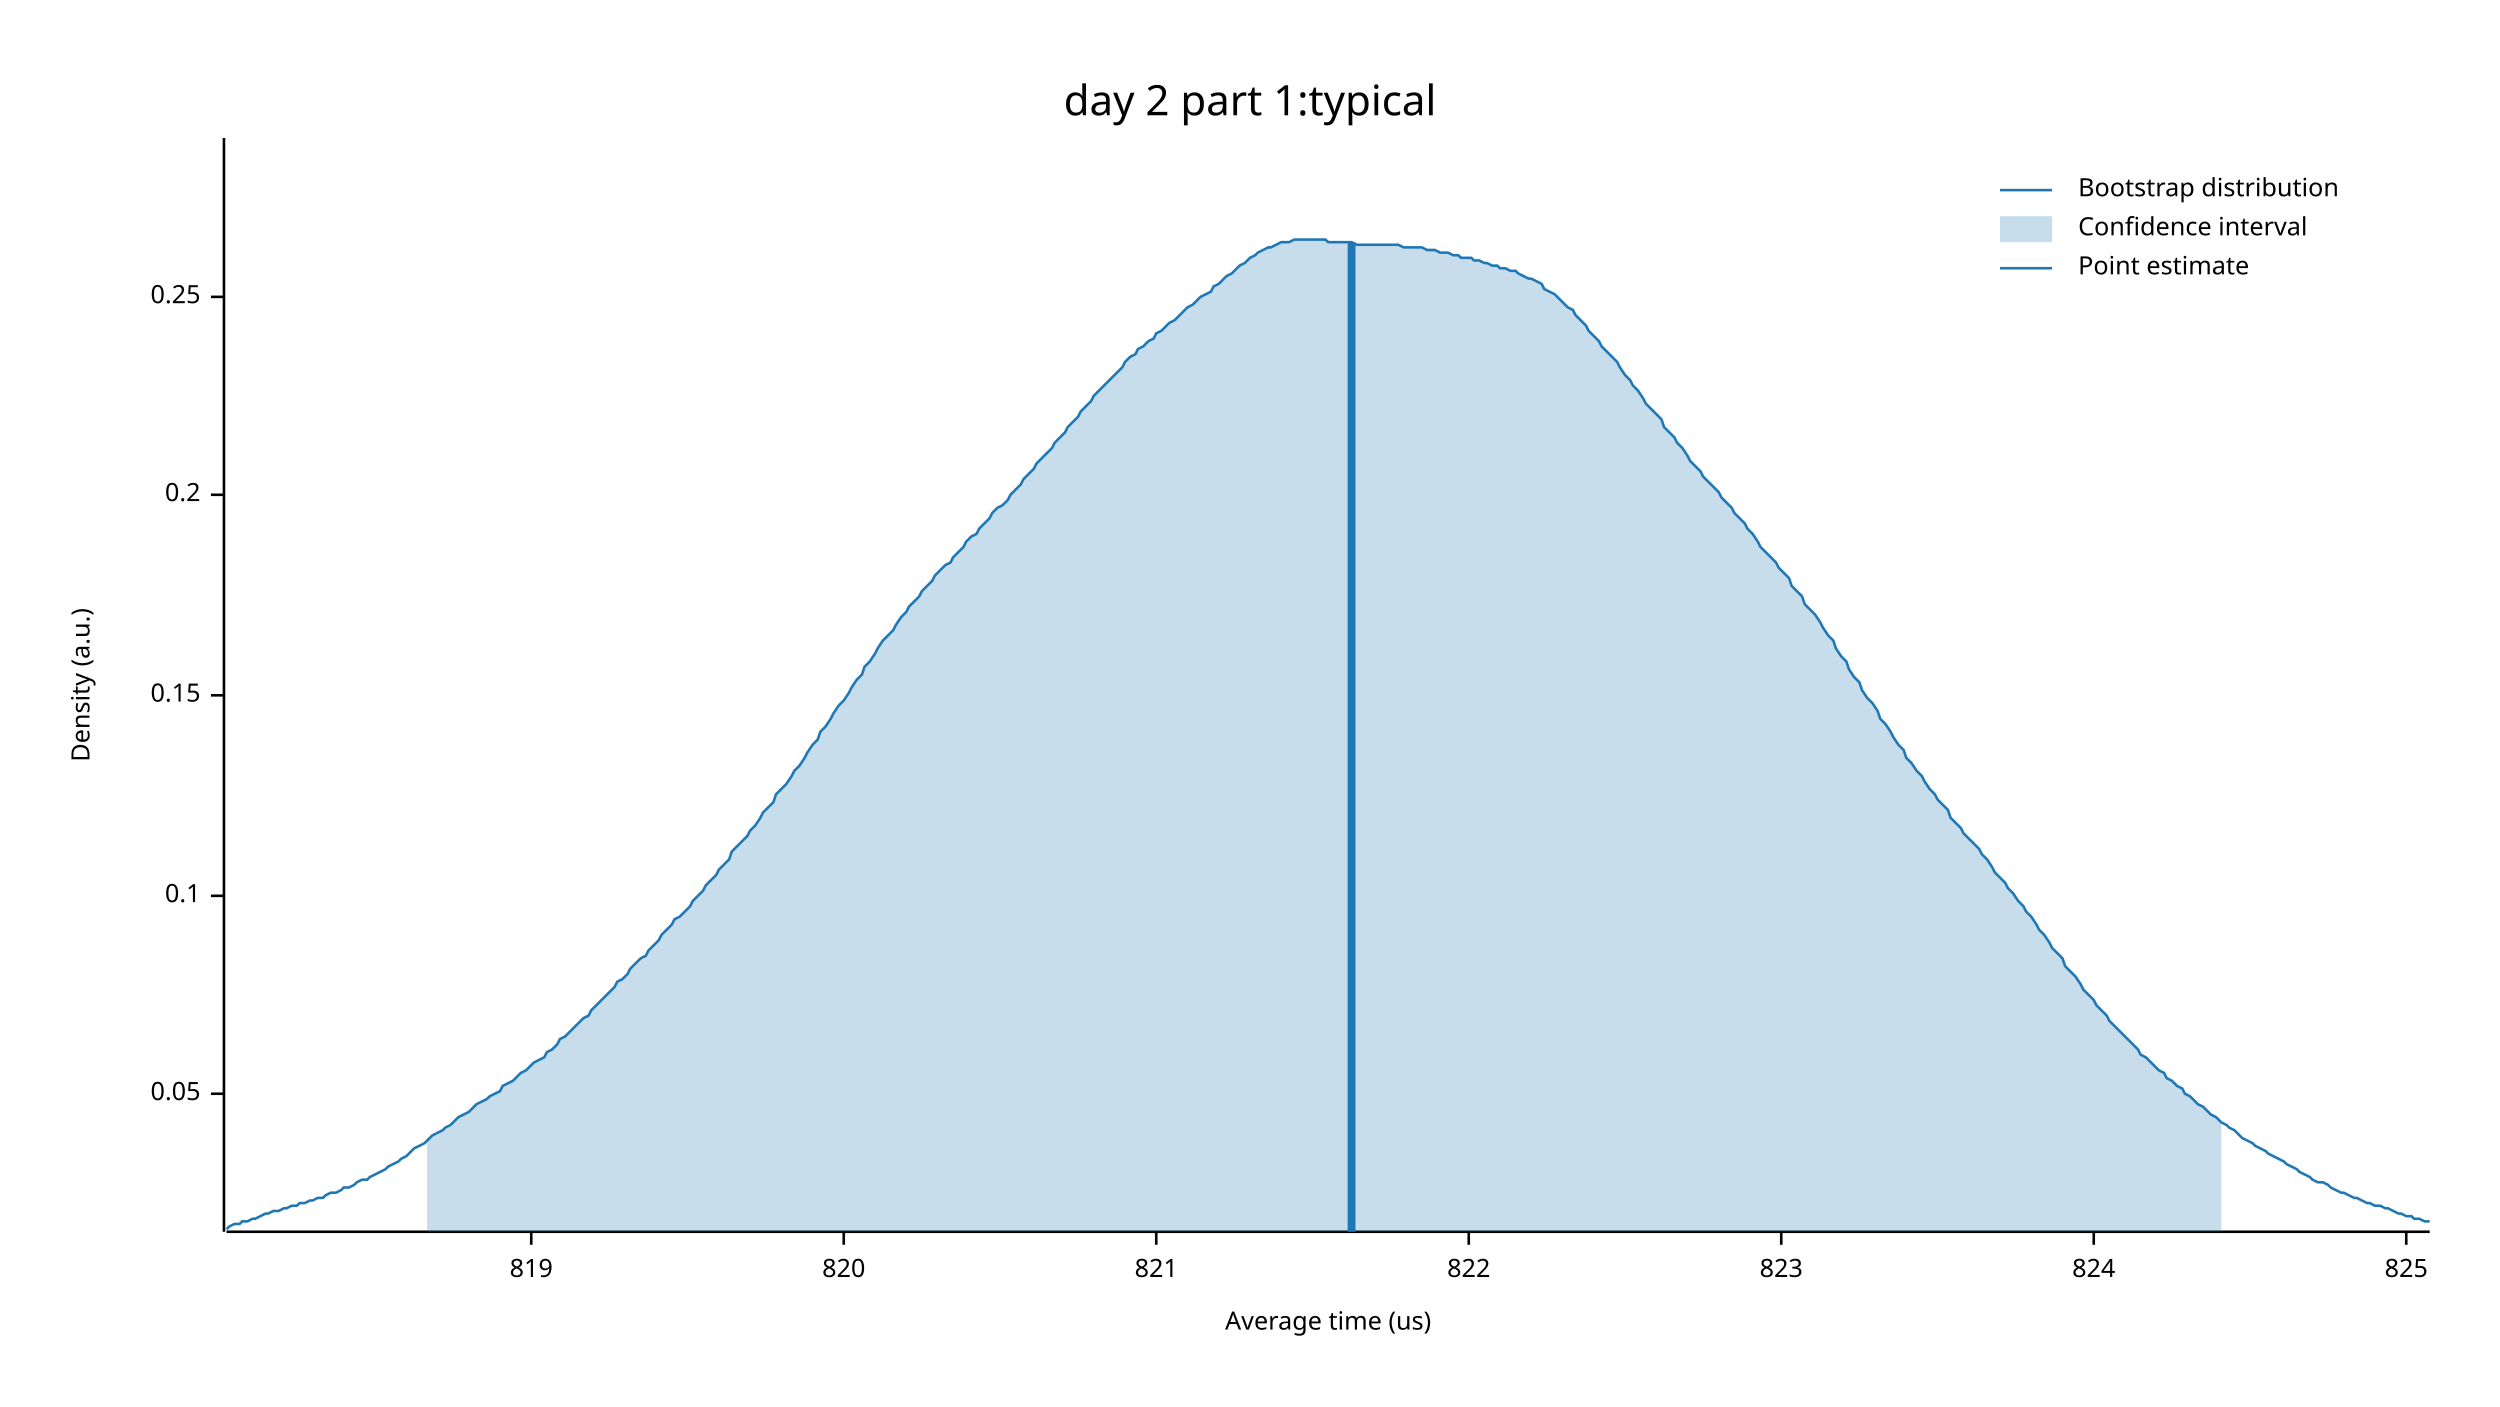
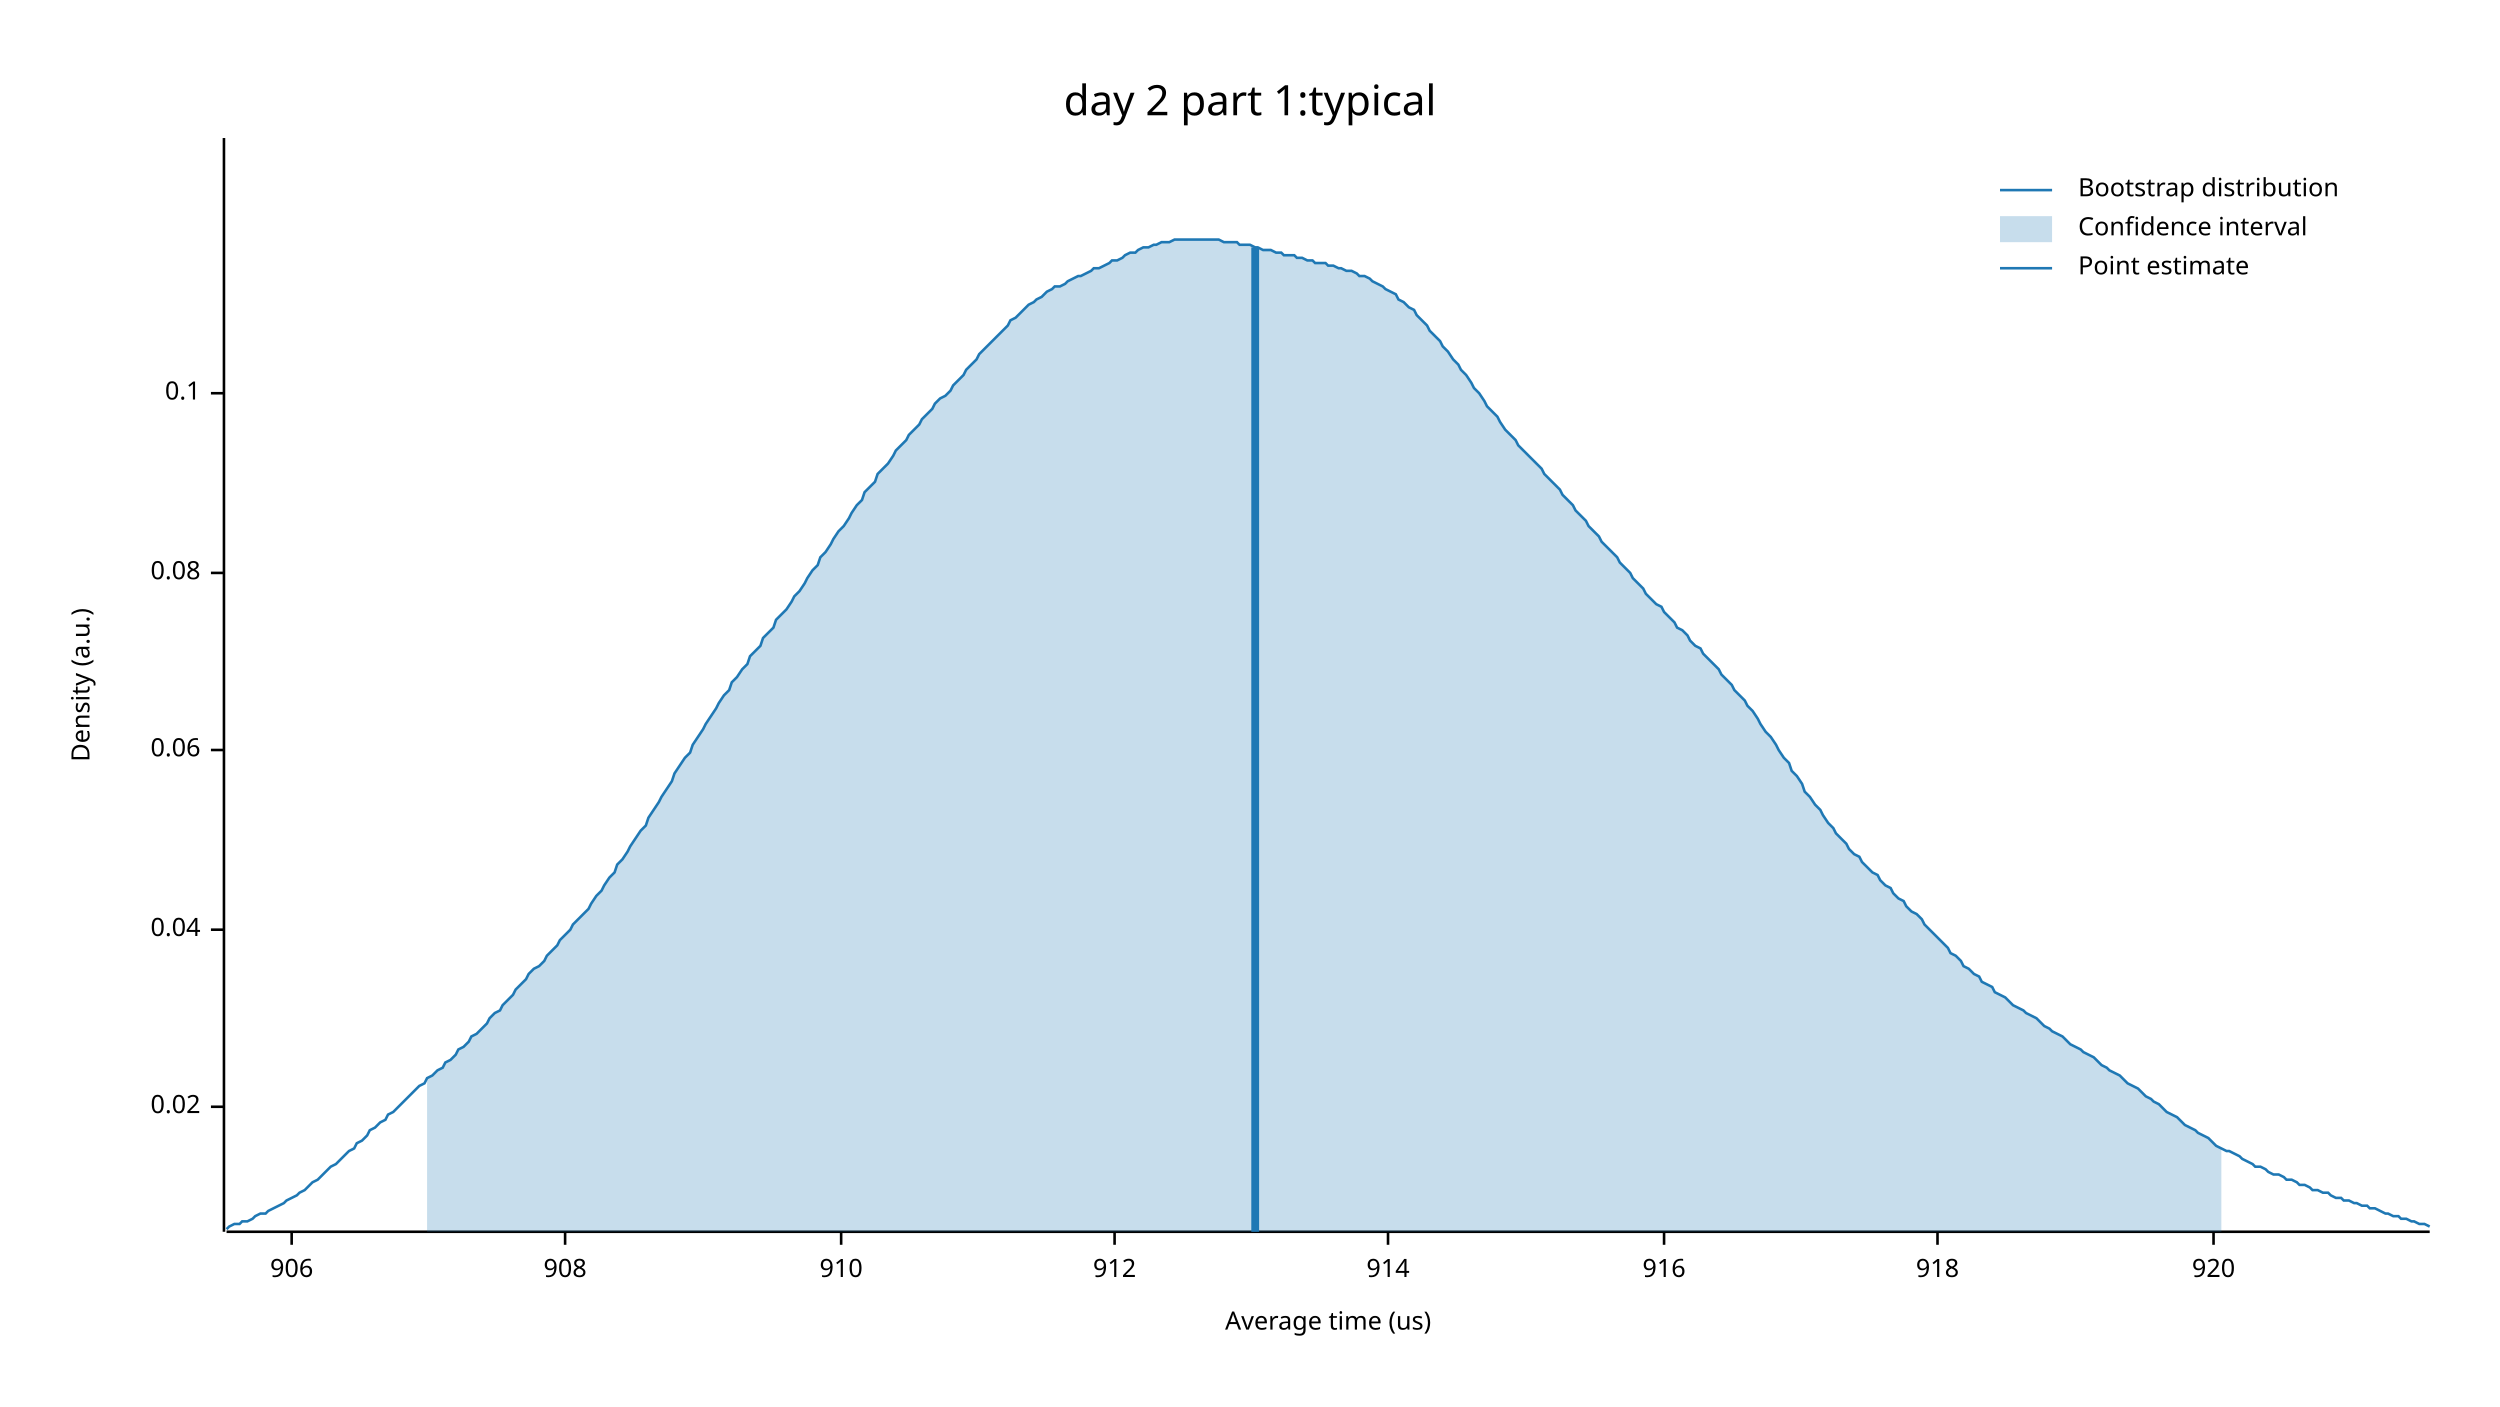
<svg xmlns="http://www.w3.org/2000/svg" width="960" height="540" viewBox="0 0 960 540">
  <text x="480" y="32" dy="0.76em" text-anchor="middle" font-family="sans-serif" font-size="16.129" opacity="1" fill="#000000">
day 2 part 1:typical
</text>
  <text x="27" y="263" dy="0.76em" text-anchor="middle" font-family="sans-serif" font-size="9.677" opacity="1" fill="#000000" transform="rotate(270, 27, 263)">
Density (a.u.)
</text>
  <text x="510" y="513" dy="-0.5ex" text-anchor="middle" font-family="sans-serif" font-size="9.677" opacity="1" fill="#000000">
Average time (us)
</text>
  <polyline fill="none" opacity="1" stroke="#000000" stroke-width="1" points="86,53 86,473 " />
-   <text x="77" y="420" dy="0.5ex" text-anchor="end" font-family="sans-serif" font-size="9.677" opacity="1" fill="#000000">
- 0.05
+   <text x="77" y="425" dy="0.5ex" text-anchor="end" font-family="sans-serif" font-size="9.677" opacity="1" fill="#000000">
+ 0.02
</text>
-   <polyline fill="none" opacity="1" stroke="#000000" stroke-width="1" points="81,420 86,420 " />
-   <text x="77" y="344" dy="0.5ex" text-anchor="end" font-family="sans-serif" font-size="9.677" opacity="1" fill="#000000">
+   <polyline fill="none" opacity="1" stroke="#000000" stroke-width="1" points="81,425 86,425 " />
+   <text x="77" y="357" dy="0.5ex" text-anchor="end" font-family="sans-serif" font-size="9.677" opacity="1" fill="#000000">
+ 0.04
+ </text>
+   <polyline fill="none" opacity="1" stroke="#000000" stroke-width="1" points="81,357 86,357 " />
+   <text x="77" y="288" dy="0.5ex" text-anchor="end" font-family="sans-serif" font-size="9.677" opacity="1" fill="#000000">
+ 0.06
+ </text>
+   <polyline fill="none" opacity="1" stroke="#000000" stroke-width="1" points="81,288 86,288 " />
+   <text x="77" y="220" dy="0.5ex" text-anchor="end" font-family="sans-serif" font-size="9.677" opacity="1" fill="#000000">
+ 0.08
+ </text>
+   <polyline fill="none" opacity="1" stroke="#000000" stroke-width="1" points="81,220 86,220 " />
+   <text x="77" y="151" dy="0.5ex" text-anchor="end" font-family="sans-serif" font-size="9.677" opacity="1" fill="#000000">
0.1
</text>
-   <polyline fill="none" opacity="1" stroke="#000000" stroke-width="1" points="81,344 86,344 " />
-   <text x="77" y="267" dy="0.5ex" text-anchor="end" font-family="sans-serif" font-size="9.677" opacity="1" fill="#000000">
- 0.15
+   <polyline fill="none" opacity="1" stroke="#000000" stroke-width="1" points="81,151 86,151 " />
+   <polyline fill="none" opacity="1" stroke="#000000" stroke-width="1" points="87,473 933,473 " />
+   <text x="112" y="483" dy="0.76em" text-anchor="middle" font-family="sans-serif" font-size="9.677" opacity="1" fill="#000000">
+ 906
</text>
-   <polyline fill="none" opacity="1" stroke="#000000" stroke-width="1" points="81,267 86,267 " />
-   <text x="77" y="190" dy="0.5ex" text-anchor="end" font-family="sans-serif" font-size="9.677" opacity="1" fill="#000000">
- 0.2
+   <polyline fill="none" opacity="1" stroke="#000000" stroke-width="1" points="112,473 112,478 " />
+   <text x="217" y="483" dy="0.76em" text-anchor="middle" font-family="sans-serif" font-size="9.677" opacity="1" fill="#000000">
+ 908
</text>
-   <polyline fill="none" opacity="1" stroke="#000000" stroke-width="1" points="81,190 86,190 " />
-   <text x="77" y="114" dy="0.5ex" text-anchor="end" font-family="sans-serif" font-size="9.677" opacity="1" fill="#000000">
- 0.25
+   <polyline fill="none" opacity="1" stroke="#000000" stroke-width="1" points="217,473 217,478 " />
+   <text x="323" y="483" dy="0.76em" text-anchor="middle" font-family="sans-serif" font-size="9.677" opacity="1" fill="#000000">
+ 910
</text>
-   <polyline fill="none" opacity="1" stroke="#000000" stroke-width="1" points="81,114 86,114 " />
-   <polyline fill="none" opacity="1" stroke="#000000" stroke-width="1" points="87,473 933,473 " />
-   <text x="204" y="483" dy="0.76em" text-anchor="middle" font-family="sans-serif" font-size="9.677" opacity="1" fill="#000000">
- 819
+   <polyline fill="none" opacity="1" stroke="#000000" stroke-width="1" points="323,473 323,478 " />
+   <text x="428" y="483" dy="0.76em" text-anchor="middle" font-family="sans-serif" font-size="9.677" opacity="1" fill="#000000">
+ 912
</text>
-   <polyline fill="none" opacity="1" stroke="#000000" stroke-width="1" points="204,473 204,478 " />
-   <text x="324" y="483" dy="0.76em" text-anchor="middle" font-family="sans-serif" font-size="9.677" opacity="1" fill="#000000">
- 820
+   <polyline fill="none" opacity="1" stroke="#000000" stroke-width="1" points="428,473 428,478 " />
+   <text x="533" y="483" dy="0.76em" text-anchor="middle" font-family="sans-serif" font-size="9.677" opacity="1" fill="#000000">
+ 914
</text>
-   <polyline fill="none" opacity="1" stroke="#000000" stroke-width="1" points="324,473 324,478 " />
-   <text x="444" y="483" dy="0.76em" text-anchor="middle" font-family="sans-serif" font-size="9.677" opacity="1" fill="#000000">
- 821
+   <polyline fill="none" opacity="1" stroke="#000000" stroke-width="1" points="533,473 533,478 " />
+   <text x="639" y="483" dy="0.76em" text-anchor="middle" font-family="sans-serif" font-size="9.677" opacity="1" fill="#000000">
+ 916
</text>
-   <polyline fill="none" opacity="1" stroke="#000000" stroke-width="1" points="444,473 444,478 " />
-   <text x="564" y="483" dy="0.76em" text-anchor="middle" font-family="sans-serif" font-size="9.677" opacity="1" fill="#000000">
- 822
+   <polyline fill="none" opacity="1" stroke="#000000" stroke-width="1" points="639,473 639,478 " />
+   <text x="744" y="483" dy="0.76em" text-anchor="middle" font-family="sans-serif" font-size="9.677" opacity="1" fill="#000000">
+ 918
</text>
-   <polyline fill="none" opacity="1" stroke="#000000" stroke-width="1" points="564,473 564,478 " />
-   <text x="684" y="483" dy="0.76em" text-anchor="middle" font-family="sans-serif" font-size="9.677" opacity="1" fill="#000000">
- 823
+   <polyline fill="none" opacity="1" stroke="#000000" stroke-width="1" points="744,473 744,478 " />
+   <text x="850" y="483" dy="0.76em" text-anchor="middle" font-family="sans-serif" font-size="9.677" opacity="1" fill="#000000">
+ 920
</text>
-   <polyline fill="none" opacity="1" stroke="#000000" stroke-width="1" points="684,473 684,478 " />
-   <text x="804" y="483" dy="0.76em" text-anchor="middle" font-family="sans-serif" font-size="9.677" opacity="1" fill="#000000">
- 824
- </text>
-   <polyline fill="none" opacity="1" stroke="#000000" stroke-width="1" points="804,473 804,478 " />
-   <text x="924" y="483" dy="0.76em" text-anchor="middle" font-family="sans-serif" font-size="9.677" opacity="1" fill="#000000">
- 825
- </text>
-   <polyline fill="none" opacity="1" stroke="#000000" stroke-width="1" points="924,473 924,478 " />
-   <polyline fill="none" opacity="1" stroke="#1F78B4" stroke-width="1" points="87,472 88,471 90,470 92,470 93,469 95,469 97,468 98,468 100,467 102,466 103,466 105,465 107,465 109,464 110,464 112,463 114,463 115,462 117,462 119,461 120,461 122,460 124,460 125,459 127,458 129,458 131,457 132,456 134,456 136,455 137,454 139,453 141,453 142,452 144,451 146,450 148,449 149,448 151,447 153,446 154,445 156,444 158,442 159,441 161,440 163,439 164,438 166,436 168,435 170,434 171,433 173,432 175,430 176,429 178,428 180,427 181,426 183,424 185,423 187,422 188,421 190,420 192,419 193,417 195,416 197,415 198,414 200,412 202,411 203,410 205,408 207,407 209,406 210,404 212,403 214,401 215,399 217,398 219,396 220,395 222,393 224,391 226,390 227,388 229,386 231,384 232,383 234,381 236,379 237,377 239,376 241,374 242,372 244,370 246,368 248,367 249,365 251,363 253,361 254,359 256,357 258,355 259,353 261,352 263,350 265,348 266,346 268,344 270,342 271,340 273,338 275,336 276,334 278,332 280,330 281,327 283,325 285,323 287,321 288,319 290,317 292,314 293,312 295,310 297,308 298,305 300,303 302,301 304,298 305,296 307,294 309,291 310,289 312,286 314,284 315,281 317,279 319,276 320,274 322,271 324,269 326,266 327,264 329,261 331,259 332,256 334,254 336,251 337,249 339,246 341,244 343,242 344,240 346,237 348,235 349,233 351,231 353,229 354,227 356,225 358,223 359,221 361,219 363,217 365,216 366,214 368,212 370,210 371,208 373,206 375,205 376,203 378,201 380,199 381,197 383,195 385,194 387,192 388,190 390,188 392,186 393,184 395,182 397,180 398,178 400,176 402,174 404,172 405,170 407,168 409,166 410,164 412,162 414,160 415,158 417,156 419,154 420,152 422,150 424,148 426,146 427,145 429,143 431,141 432,139 434,137 436,136 437,134 439,133 441,131 443,130 444,128 446,127 448,125 449,124 451,123 453,121 454,120 456,118 458,117 459,116 461,114 463,113 465,112 466,110 468,109 470,107 471,106 473,105 475,103 476,102 478,101 480,99 482,98 483,97 485,96 487,95 488,95 490,94 492,93 493,93 495,93 497,92 498,92 500,92 502,92 504,92 505,92 507,92 509,92 510,93 512,93 514,93 515,93 517,93 519,93 521,94 522,94 524,94 526,94 527,94 529,94 531,94 532,94 534,94 536,94 537,94 539,95 541,95 543,95 544,95 546,95 548,96 549,96 551,96 553,97 554,97 556,97 558,98 560,98 561,99 563,99 565,99 566,100 568,100 570,101 571,101 573,102 575,102 576,103 578,103 580,104 582,104 583,105 585,106 587,107 588,107 590,108 592,109 593,111 595,112 597,113 599,115 600,116 602,118 604,119 605,121 607,123 609,125 610,127 612,129 614,131 615,133 617,135 619,137 621,139 622,141 624,144 626,146 627,148 629,150 631,153 632,155 634,157 636,159 638,161 639,164 641,166 643,168 644,170 646,172 648,175 649,177 651,179 653,181 654,183 656,185 658,187 660,189 661,191 663,193 665,195 666,197 668,199 670,201 671,203 673,205 675,208 676,210 678,212 680,214 682,216 683,218 685,220 687,222 688,225 690,227 692,229 693,232 695,234 697,236 699,239 700,241 702,244 704,246 705,249 707,252 709,254 710,257 712,260 714,262 715,265 717,268 719,270 721,273 722,276 724,278 726,281 727,283 729,286 731,288 732,291 734,293 736,296 738,298 739,300 741,303 743,305 744,307 746,309 748,311 749,314 751,316 753,318 754,320 756,322 758,324 760,326 761,328 763,330 765,333 766,335 768,337 770,339 771,341 773,343 775,346 777,348 778,350 780,352 782,355 783,357 785,359 787,362 788,364 790,366 792,368 793,371 795,373 797,375 799,378 800,380 802,382 804,384 805,386 807,388 809,390 810,392 812,394 814,396 816,398 817,399 819,401 821,403 822,405 824,406 826,408 827,409 829,411 831,412 832,414 834,415 836,417 838,418 839,420 841,421 843,423 844,424 846,425 848,427 849,428 851,429 853,431 855,432 856,433 858,434 860,436 861,437 863,438 865,439 866,440 868,441 870,442 871,443 873,444 875,445 877,446 878,447 880,448 882,449 883,450 885,451 887,452 888,453 890,454 892,454 894,455 895,456 897,457 899,458 900,458 902,459 904,460 905,460 907,461 909,462 910,462 912,463 914,463 916,464 917,464 919,465 921,466 922,466 924,467 926,467 927,468 929,468 931,469 933,469 " />
-   <polygon opacity="0.25" fill="#1F78B4" points="164,438 166,436 168,435 170,434 171,433 173,432 175,430 176,429 178,428 180,427 181,426 183,424 185,423 187,422 188,421 190,420 192,419 193,417 195,416 197,415 198,414 200,412 202,411 203,410 205,408 207,407 209,406 210,404 212,403 214,401 215,399 217,398 219,396 220,395 222,393 224,391 226,390 227,388 229,386 231,384 232,383 234,381 236,379 237,377 239,376 241,374 242,372 244,370 246,368 248,367 249,365 251,363 253,361 254,359 256,357 258,355 259,353 261,352 263,350 265,348 266,346 268,344 270,342 271,340 273,338 275,336 276,334 278,332 280,330 281,327 283,325 285,323 287,321 288,319 290,317 292,314 293,312 295,310 297,308 298,305 300,303 302,301 304,298 305,296 307,294 309,291 310,289 312,286 314,284 315,281 317,279 319,276 320,274 322,271 324,269 326,266 327,264 329,261 331,259 332,256 334,254 336,251 337,249 339,246 341,244 343,242 344,240 346,237 348,235 349,233 351,231 353,229 354,227 356,225 358,223 359,221 361,219 363,217 365,216 366,214 368,212 370,210 371,208 373,206 375,205 376,203 378,201 380,199 381,197 383,195 385,194 387,192 388,190 390,188 392,186 393,184 395,182 397,180 398,178 400,176 402,174 404,172 405,170 407,168 409,166 410,164 412,162 414,160 415,158 417,156 419,154 420,152 422,150 424,148 426,146 427,145 429,143 431,141 432,139 434,137 436,136 437,134 439,133 441,131 443,130 444,128 446,127 448,125 449,124 451,123 453,121 454,120 456,118 458,117 459,116 461,114 463,113 465,112 466,110 468,109 470,107 471,106 473,105 475,103 476,102 478,101 480,99 482,98 483,97 485,96 487,95 488,95 490,94 492,93 493,93 495,93 497,92 498,92 500,92 502,92 504,92 505,92 507,92 509,92 510,93 512,93 514,93 515,93 517,93 519,93 521,94 522,94 524,94 526,94 527,94 529,94 531,94 532,94 534,94 536,94 537,94 539,95 541,95 543,95 544,95 546,95 548,96 549,96 551,96 553,97 554,97 556,97 558,98 560,98 561,99 563,99 565,99 566,100 568,100 570,101 571,101 573,102 575,102 576,103 578,103 580,104 582,104 583,105 585,106 587,107 588,107 590,108 592,109 593,111 595,112 597,113 599,115 600,116 602,118 604,119 605,121 607,123 609,125 610,127 612,129 614,131 615,133 617,135 619,137 621,139 622,141 624,144 626,146 627,148 629,150 631,153 632,155 634,157 636,159 638,161 639,164 641,166 643,168 644,170 646,172 648,175 649,177 651,179 653,181 654,183 656,185 658,187 660,189 661,191 663,193 665,195 666,197 668,199 670,201 671,203 673,205 675,208 676,210 678,212 680,214 682,216 683,218 685,220 687,222 688,225 690,227 692,229 693,232 695,234 697,236 699,239 700,241 702,244 704,246 705,249 707,252 709,254 710,257 712,260 714,262 715,265 717,268 719,270 721,273 722,276 724,278 726,281 727,283 729,286 731,288 732,291 734,293 736,296 738,298 739,300 741,303 743,305 744,307 746,309 748,311 749,314 751,316 753,318 754,320 756,322 758,324 760,326 761,328 763,330 765,333 766,335 768,337 770,339 771,341 773,343 775,346 777,348 778,350 780,352 782,355 783,357 785,359 787,362 788,364 790,366 792,368 793,371 795,373 797,375 799,378 800,380 802,382 804,384 805,386 807,388 809,390 810,392 812,394 814,396 816,398 817,399 819,401 821,403 822,405 824,406 826,408 827,409 829,411 831,412 832,414 834,415 836,417 838,418 839,420 841,421 843,423 844,424 846,425 848,427 849,428 851,429 853,431 853,473 164,473 " />
-   <polyline fill="none" opacity="1" stroke="#1F78B4" stroke-width="3" points="519,473 519,93 " />
+   <polyline fill="none" opacity="1" stroke="#000000" stroke-width="1" points="850,473 850,478 " />
+   <polyline fill="none" opacity="1" stroke="#1F78B4" stroke-width="1" points="87,472 88,471 90,470 92,470 93,469 95,469 97,468 98,467 100,466 102,466 103,465 105,464 107,463 109,462 110,461 112,460 114,459 115,458 117,457 119,455 120,454 122,453 124,451 125,450 127,448 129,447 131,445 132,444 134,442 136,441 137,439 139,438 141,436 142,434 144,433 146,431 148,430 149,428 151,427 153,425 154,424 156,422 158,420 159,419 161,417 163,416 164,414 166,413 168,411 170,410 171,408 173,407 175,405 176,403 178,402 180,400 181,398 183,397 185,395 187,393 188,391 190,389 192,388 193,386 195,384 197,382 198,380 200,378 202,376 203,374 205,372 207,371 209,369 210,367 212,365 214,363 215,361 217,359 219,357 220,355 222,353 224,351 226,349 227,347 229,344 231,342 232,340 234,337 236,335 237,332 239,330 241,327 242,325 244,322 246,319 248,317 249,314 251,311 253,308 254,306 256,303 258,300 259,297 261,294 263,291 265,289 266,286 268,283 270,280 271,278 273,275 275,272 276,270 278,267 280,265 281,262 283,260 285,257 287,255 288,252 290,250 292,248 293,245 295,243 297,241 298,238 300,236 302,234 304,231 305,229 307,227 309,224 310,222 312,219 314,217 315,214 317,212 319,209 320,207 322,204 324,202 326,199 327,197 329,194 331,192 332,189 334,187 336,185 337,182 339,180 341,178 343,175 344,173 346,171 348,169 349,167 351,165 353,163 354,161 356,159 358,157 359,155 361,153 363,152 365,150 366,148 368,146 370,144 371,142 373,140 375,138 376,136 378,134 380,132 381,131 383,129 385,127 387,125 388,123 390,122 392,120 393,119 395,117 397,116 398,115 400,114 402,112 404,111 405,110 407,110 409,109 410,108 412,107 414,106 415,106 417,105 419,104 420,103 422,103 424,102 426,101 427,100 429,100 431,99 432,98 434,97 436,97 437,96 439,95 441,95 443,94 444,94 446,93 448,93 449,93 451,92 453,92 454,92 456,92 458,92 459,92 461,92 463,92 465,92 466,92 468,92 470,93 471,93 473,93 475,93 476,94 478,94 480,94 482,95 483,95 485,96 487,96 488,96 490,97 492,97 493,98 495,98 497,98 498,99 500,99 502,100 504,100 505,101 507,101 509,101 510,102 512,102 514,103 515,103 517,104 519,104 521,105 522,106 524,106 526,107 527,108 529,109 531,110 532,111 534,112 536,113 537,115 539,116 541,118 543,119 544,121 546,123 548,125 549,127 551,129 553,131 554,133 556,135 558,138 560,140 561,142 563,144 565,147 566,149 568,151 570,154 571,156 573,158 575,160 576,162 578,165 580,167 582,169 583,171 585,173 587,175 588,176 590,178 592,180 593,182 595,184 597,186 599,188 600,190 602,192 604,194 605,196 607,198 609,200 610,202 612,204 614,206 615,208 617,210 619,212 621,214 622,216 624,218 626,220 627,222 629,224 631,226 632,228 634,230 636,232 638,233 639,235 641,237 643,239 644,241 646,242 648,244 649,246 651,248 653,249 654,251 656,253 658,255 660,257 661,259 663,261 665,263 666,265 668,267 670,269 671,271 673,273 675,276 676,278 678,281 680,283 682,286 683,288 685,291 687,293 688,296 690,298 692,301 693,304 695,306 697,309 699,311 700,313 702,316 704,318 705,320 707,322 709,324 710,326 712,328 714,329 715,331 717,333 719,335 721,336 722,338 724,340 726,341 727,343 729,345 731,346 732,348 734,350 736,351 738,353 739,355 741,357 743,359 744,360 746,362 748,364 749,366 751,367 753,369 754,371 756,372 758,374 760,375 761,377 763,378 765,379 766,381 768,382 770,383 771,384 773,386 775,387 777,388 778,389 780,390 782,391 783,392 785,394 787,395 788,396 790,397 792,398 793,399 795,401 797,402 799,403 800,404 802,405 804,406 805,407 807,409 809,410 810,411 812,412 814,413 816,415 817,416 819,417 821,418 822,419 824,421 826,422 827,423 829,424 831,426 832,427 834,428 836,429 838,431 839,432 841,433 843,434 844,435 846,436 848,437 849,438 851,440 853,441 855,442 856,442 858,443 860,444 861,445 863,446 865,447 866,448 868,448 870,449 871,450 873,451 875,451 877,452 878,453 880,453 882,454 883,455 885,455 887,456 888,457 890,457 892,458 894,458 895,459 897,460 899,460 900,461 902,461 904,462 905,462 907,463 909,463 910,464 912,464 914,465 916,466 917,466 919,467 921,467 922,468 924,468 926,469 927,469 929,470 931,470 933,471 " />
+   <polygon opacity="0.25" fill="#1F78B4" points="164,414 166,413 168,411 170,410 171,408 173,407 175,405 176,403 178,402 180,400 181,398 183,397 185,395 187,393 188,391 190,389 192,388 193,386 195,384 197,382 198,380 200,378 202,376 203,374 205,372 207,371 209,369 210,367 212,365 214,363 215,361 217,359 219,357 220,355 222,353 224,351 226,349 227,347 229,344 231,342 232,340 234,337 236,335 237,332 239,330 241,327 242,325 244,322 246,319 248,317 249,314 251,311 253,308 254,306 256,303 258,300 259,297 261,294 263,291 265,289 266,286 268,283 270,280 271,278 273,275 275,272 276,270 278,267 280,265 281,262 283,260 285,257 287,255 288,252 290,250 292,248 293,245 295,243 297,241 298,238 300,236 302,234 304,231 305,229 307,227 309,224 310,222 312,219 314,217 315,214 317,212 319,209 320,207 322,204 324,202 326,199 327,197 329,194 331,192 332,189 334,187 336,185 337,182 339,180 341,178 343,175 344,173 346,171 348,169 349,167 351,165 353,163 354,161 356,159 358,157 359,155 361,153 363,152 365,150 366,148 368,146 370,144 371,142 373,140 375,138 376,136 378,134 380,132 381,131 383,129 385,127 387,125 388,123 390,122 392,120 393,119 395,117 397,116 398,115 400,114 402,112 404,111 405,110 407,110 409,109 410,108 412,107 414,106 415,106 417,105 419,104 420,103 422,103 424,102 426,101 427,100 429,100 431,99 432,98 434,97 436,97 437,96 439,95 441,95 443,94 444,94 446,93 448,93 449,93 451,92 453,92 454,92 456,92 458,92 459,92 461,92 463,92 465,92 466,92 468,92 470,93 471,93 473,93 475,93 476,94 478,94 480,94 482,95 483,95 485,96 487,96 488,96 490,97 492,97 493,98 495,98 497,98 498,99 500,99 502,100 504,100 505,101 507,101 509,101 510,102 512,102 514,103 515,103 517,104 519,104 521,105 522,106 524,106 526,107 527,108 529,109 531,110 532,111 534,112 536,113 537,115 539,116 541,118 543,119 544,121 546,123 548,125 549,127 551,129 553,131 554,133 556,135 558,138 560,140 561,142 563,144 565,147 566,149 568,151 570,154 571,156 573,158 575,160 576,162 578,165 580,167 582,169 583,171 585,173 587,175 588,176 590,178 592,180 593,182 595,184 597,186 599,188 600,190 602,192 604,194 605,196 607,198 609,200 610,202 612,204 614,206 615,208 617,210 619,212 621,214 622,216 624,218 626,220 627,222 629,224 631,226 632,228 634,230 636,232 638,233 639,235 641,237 643,239 644,241 646,242 648,244 649,246 651,248 653,249 654,251 656,253 658,255 660,257 661,259 663,261 665,263 666,265 668,267 670,269 671,271 673,273 675,276 676,278 678,281 680,283 682,286 683,288 685,291 687,293 688,296 690,298 692,301 693,304 695,306 697,309 699,311 700,313 702,316 704,318 705,320 707,322 709,324 710,326 712,328 714,329 715,331 717,333 719,335 721,336 722,338 724,340 726,341 727,343 729,345 731,346 732,348 734,350 736,351 738,353 739,355 741,357 743,359 744,360 746,362 748,364 749,366 751,367 753,369 754,371 756,372 758,374 760,375 761,377 763,378 765,379 766,381 768,382 770,383 771,384 773,386 775,387 777,388 778,389 780,390 782,391 783,392 785,394 787,395 788,396 790,397 792,398 793,399 795,401 797,402 799,403 800,404 802,405 804,406 805,407 807,409 809,410 810,411 812,412 814,413 816,415 817,416 819,417 821,418 822,419 824,421 826,422 827,423 829,424 831,426 832,427 834,428 836,429 838,431 839,432 841,433 843,434 844,435 846,436 848,437 849,438 851,440 853,441 853,473 164,473 " />
+   <polyline fill="none" opacity="1" stroke="#1F78B4" stroke-width="3" points="482,473 482,95 " />
  <text x="798" y="68" dy="0.76em" text-anchor="start" font-family="sans-serif" font-size="9.677" opacity="1" fill="#000000">
Bootstrap distribution
</text>
  <text x="798" y="83" dy="0.76em" text-anchor="start" font-family="sans-serif" font-size="9.677" opacity="1" fill="#000000">
Confidence interval
</text>
  <text x="798" y="98" dy="0.76em" text-anchor="start" font-family="sans-serif" font-size="9.677" opacity="1" fill="#000000">
Point estimate
</text>
  <polyline fill="none" opacity="1" stroke="#1F78B4" stroke-width="1" points="768,73 788,73 " />
  <rect x="768" y="83" width="20" height="10" opacity="0.25" fill="#1F78B4" stroke="none" />
  <polyline fill="none" opacity="1" stroke="#1F78B4" stroke-width="1" points="768,103 788,103 " />
</svg>
